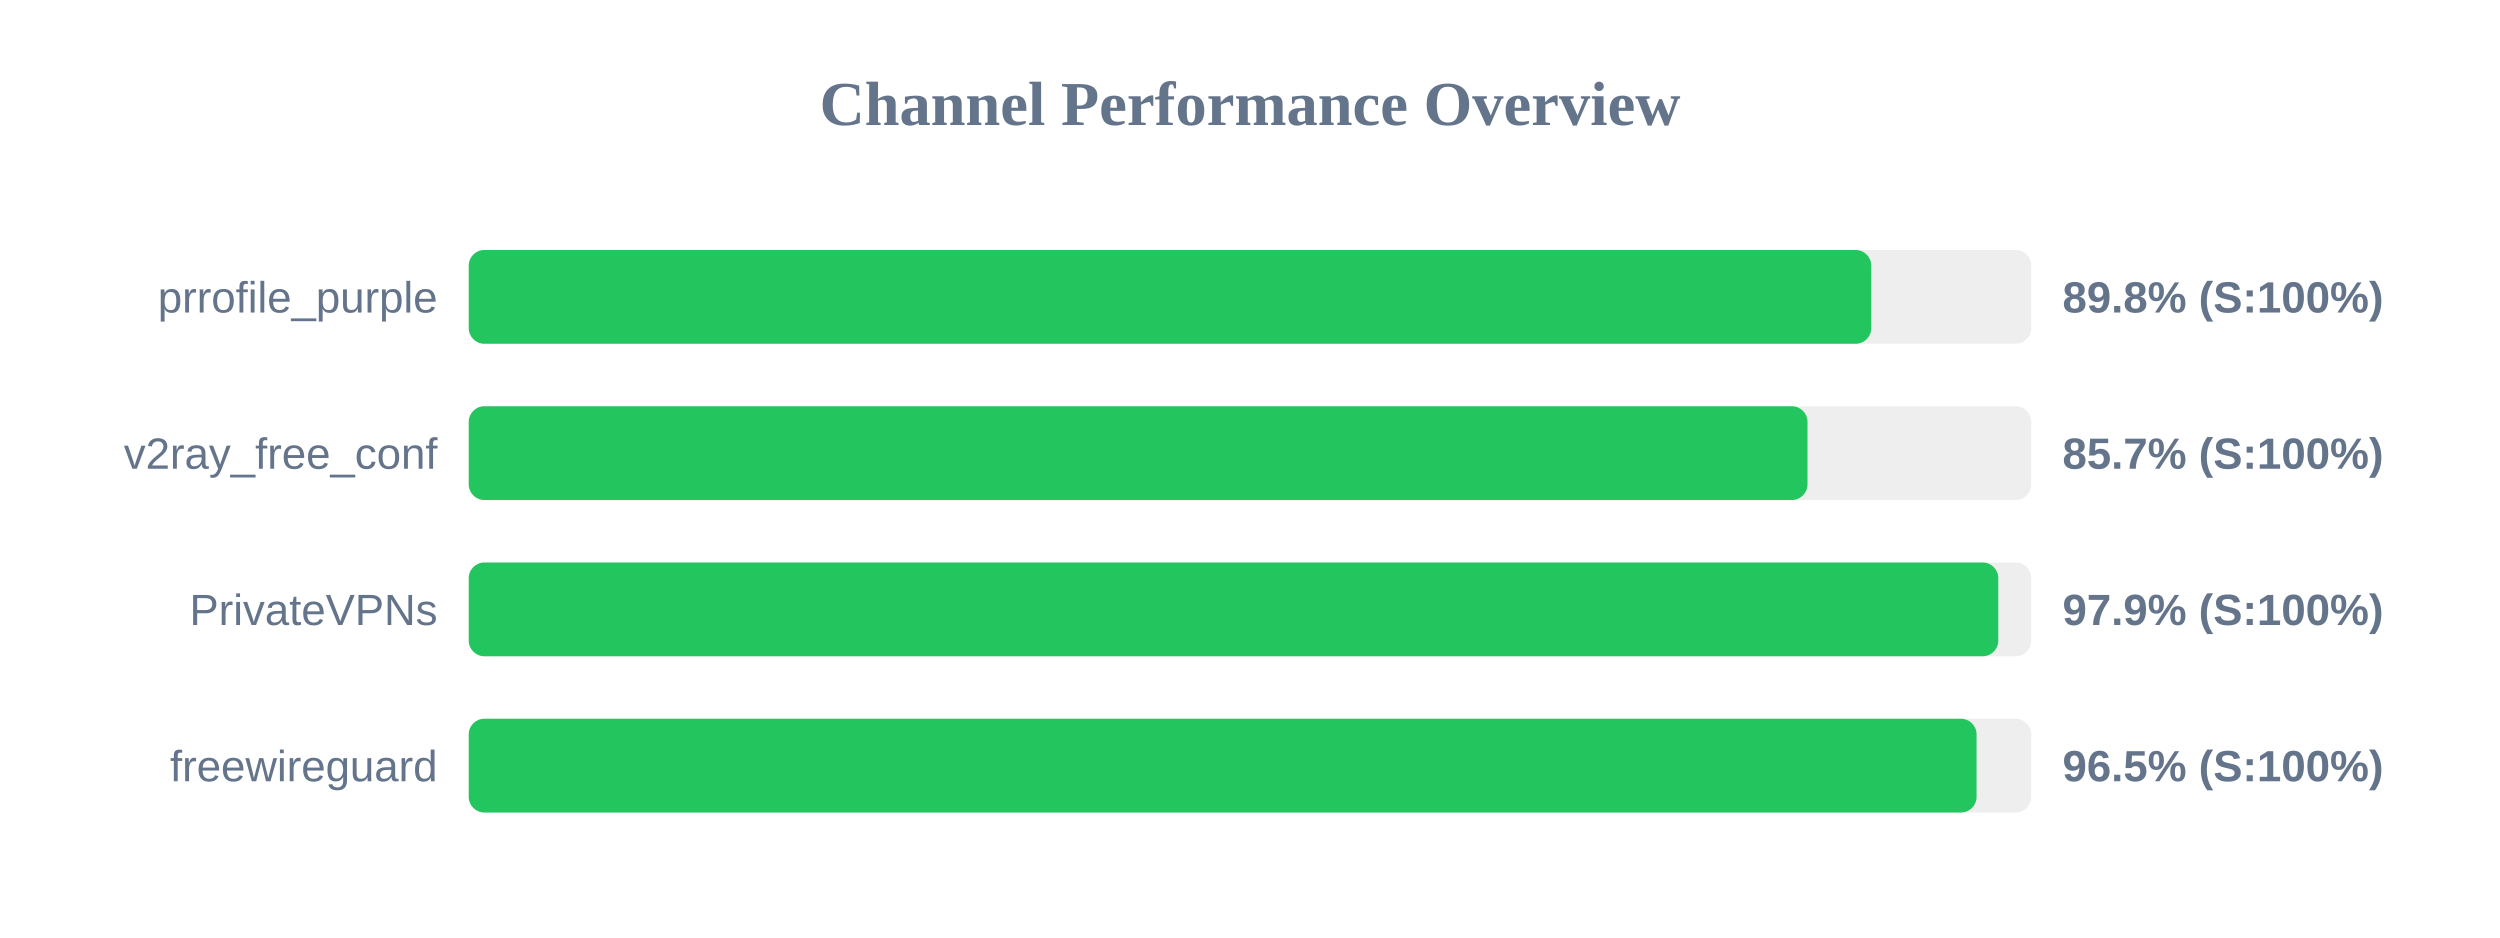
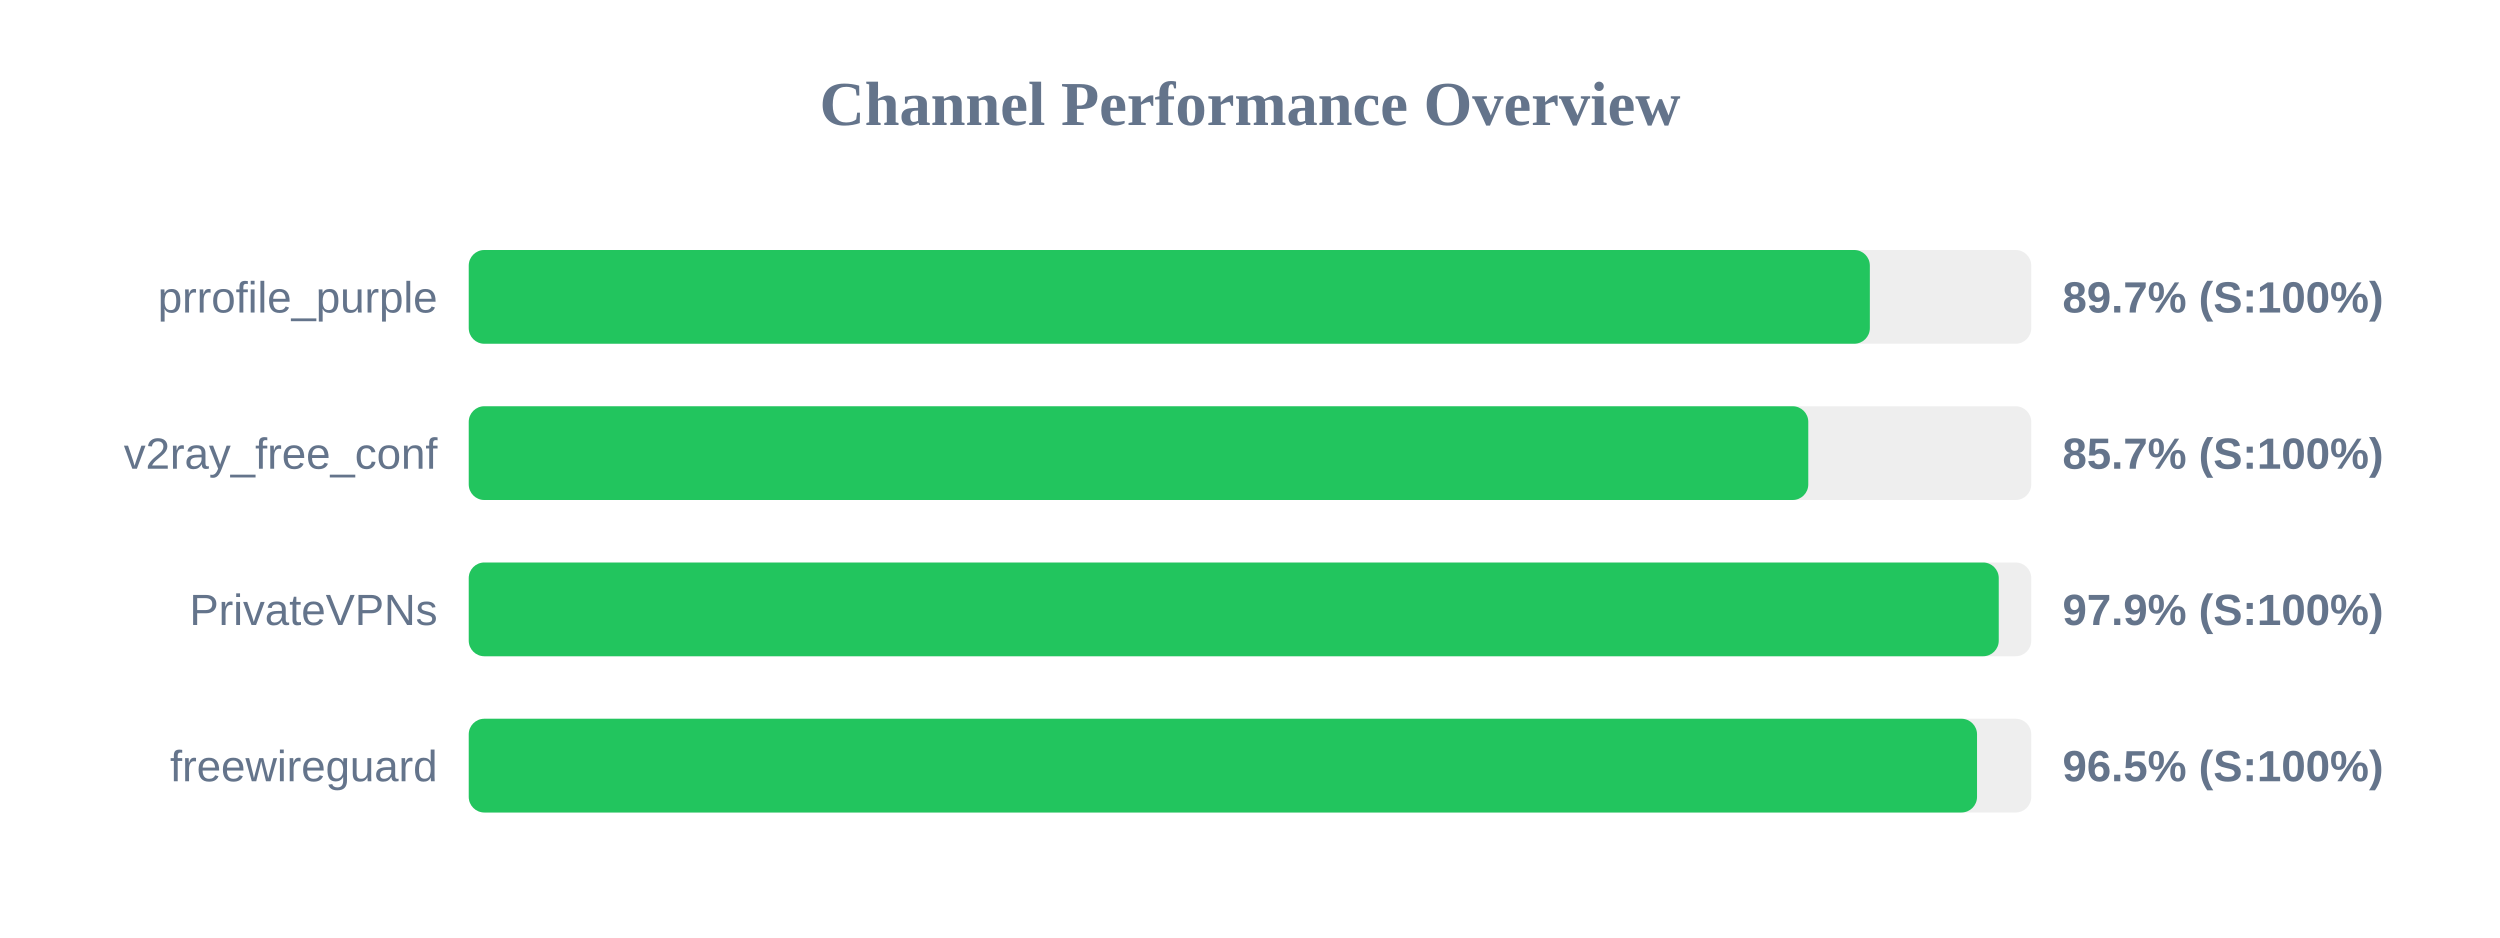
<svg xmlns="http://www.w3.org/2000/svg" width="800" height="300" version="1.1">
  <style>
        .row { font: 14px Arial; fill: #64748b; }
        .score { font: bold 14px Arial; fill: #64748b; }
    </style>
  <text x="400" y="40" text-anchor="middle" font-size="20px" font-weight="bold" fill="#64748b">Channel Performance Overview</text>
  <rect x="150" y="80" width="500" height="30" fill="#eee" rx="5" />
-   <rect x="150" y="80" width="448.8" height="30" fill="#22c55e" rx="5" />
+   <rect x="150" y="80" width="448.35" height="30" fill="#22c55e" rx="5" />
  <text x="140" y="100" text-anchor="end" class="row">prrofile_purple</text>
-   <text x="660" y="100" text-anchor="start" class="score">89.8% (S:100%)</text>
+   <text x="660" y="100" text-anchor="start" class="score">89.7% (S:100%)</text>
  <rect x="150" y="130" width="500" height="30" fill="#eee" rx="5" />
-   <rect x="150" y="130" width="428.4" height="30" fill="#22c55e" rx="5" />
+   <rect x="150" y="130" width="428.65" height="30" fill="#22c55e" rx="5" />
  <text x="140" y="150" text-anchor="end" class="row">v2ray_free_conf</text>
  <text x="660" y="150" text-anchor="start" class="score">85.7% (S:100%)</text>
  <rect x="150" y="180" width="500" height="30" fill="#eee" rx="5" />
-   <rect x="150" y="180" width="489.45" height="30" fill="#22c55e" rx="5" />
+   <rect x="150" y="180" width="489.6" height="30" fill="#22c55e" rx="5" />
  <text x="140" y="200" text-anchor="end" class="row">PrivateVPNs</text>
  <text x="660" y="200" text-anchor="start" class="score">97.9% (S:100%)</text>
  <rect x="150" y="230" width="500" height="30" fill="#eee" rx="5" />
-   <rect x="150" y="230" width="482.5" height="30" fill="#22c55e" rx="5" />
+   <rect x="150" y="230" width="482.65" height="30" fill="#22c55e" rx="5" />
  <text x="140" y="250" text-anchor="end" class="row">freewireguard</text>
  <text x="660" y="250" text-anchor="start" class="score">96.5% (S:100%)</text>
</svg>
